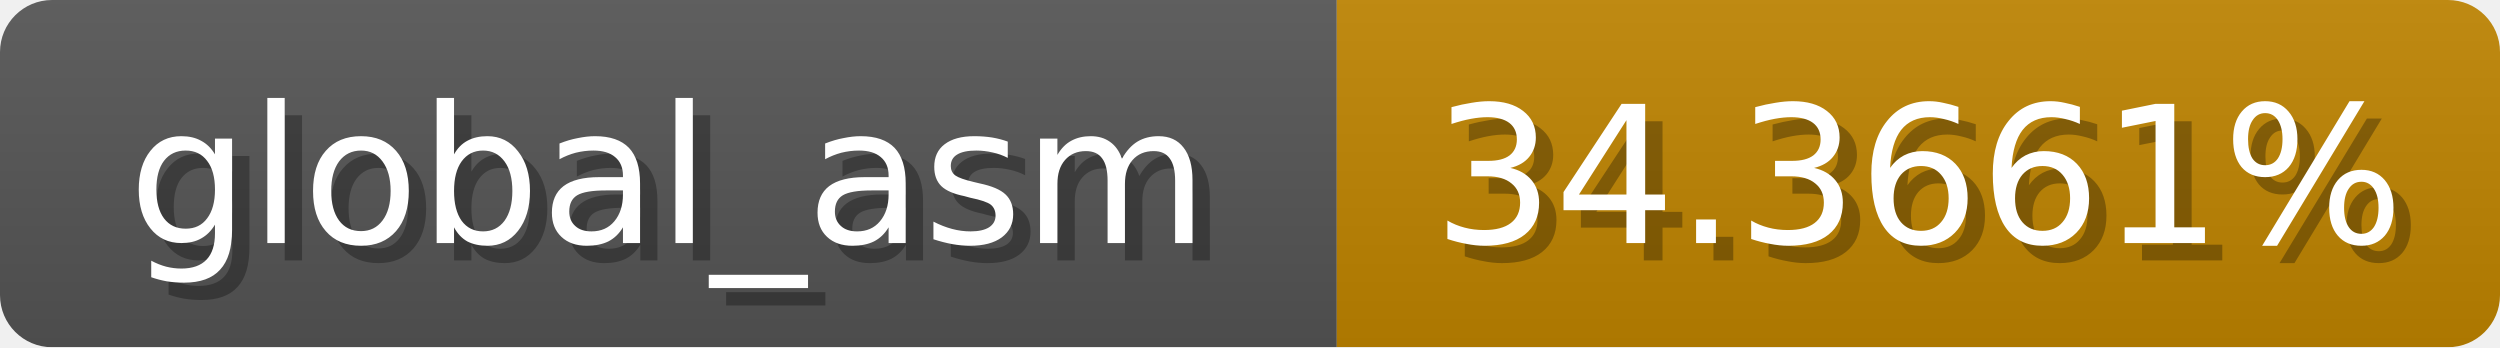
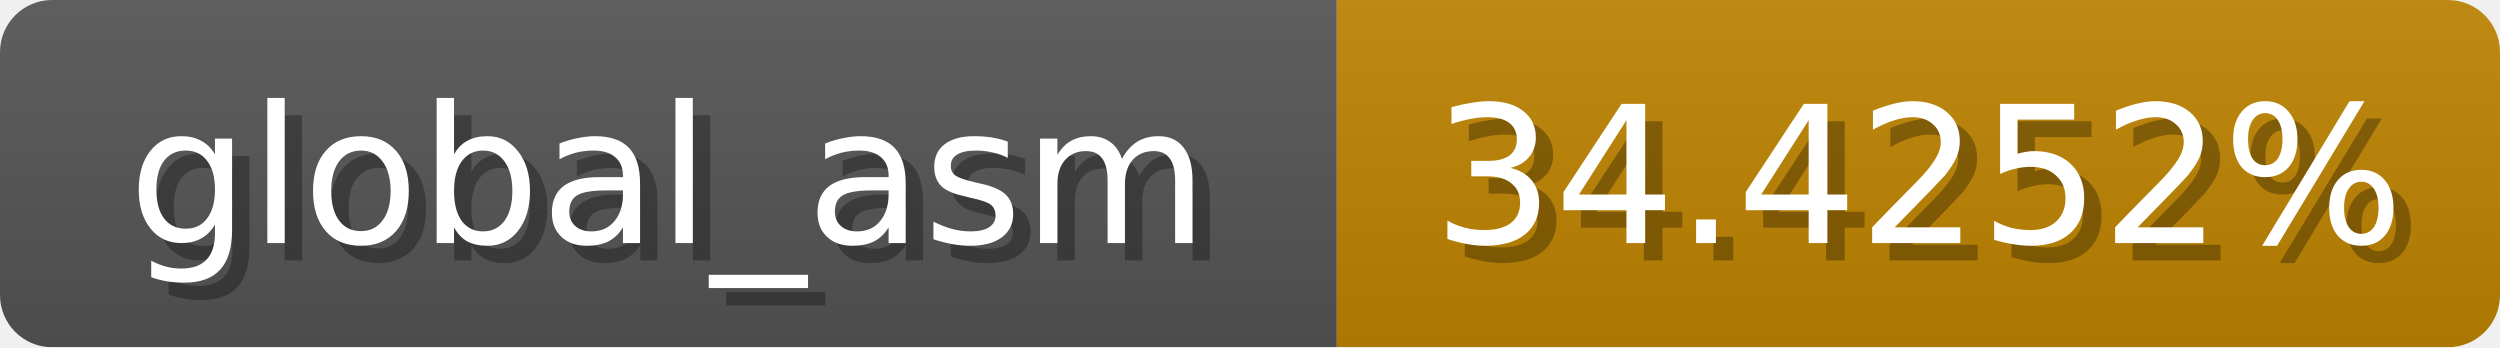
<svg xmlns="http://www.w3.org/2000/svg" width="144" height="20">
  <linearGradient id="b" x2="0" y2="100%">
    <stop offset="0" stop-color="#bbb" stop-opacity=".1" />
    <stop offset="1" stop-opacity=".1" />
  </linearGradient>
  <mask id="anybadge_1">
    <rect width="144" height="20" rx="3" fill="#fff" />
  </mask>
  <g mask="url(#anybadge_1)">
    <path fill="#555" d="M0 0h77v20H0z" />
    <path fill="#c08400" d="M77 0h67v20H77z" />
    <path fill="url(#b)" d="M0 0h144v20H0z" />
  </g>
  <g fill="#fff" text-anchor="middle" font-family="DejaVu Sans,Verdana,Geneva,sans-serif" font-size="11">
    <text x="39.5" y="15" fill="#010101" fill-opacity=".3">global_asm</text>
    <text x="38.5" y="14">global_asm</text>
  </g>
  <g fill="#fff" text-anchor="middle" font-family="DejaVu Sans,Verdana,Geneva,sans-serif" font-size="11">
-     <text x="111.5" y="15" fill="#010101" fill-opacity=".3">34.3661%</text>
-     <text x="110.5" y="14">34.3661%</text>
+     <text x="111.5" y="15" fill="#010101" fill-opacity=".3">34.4252%</text>
+     <text x="110.5" y="14">34.4252%</text>
  </g>
</svg>
